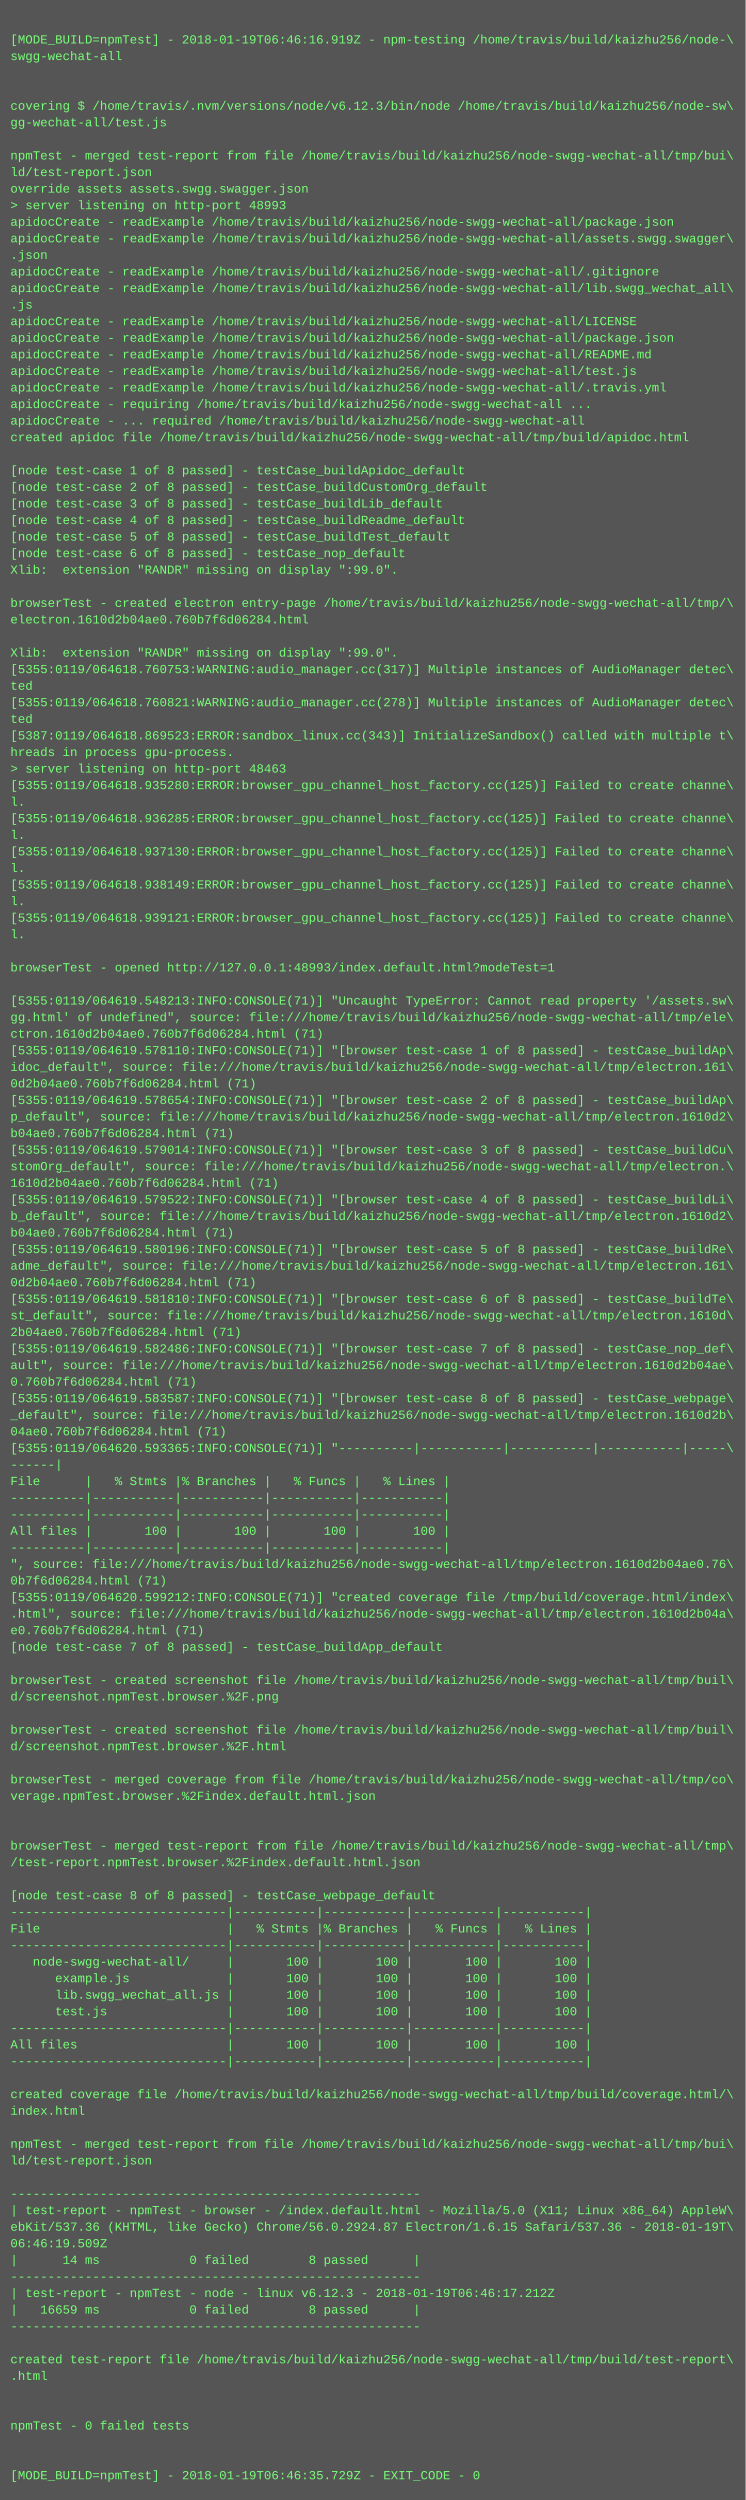
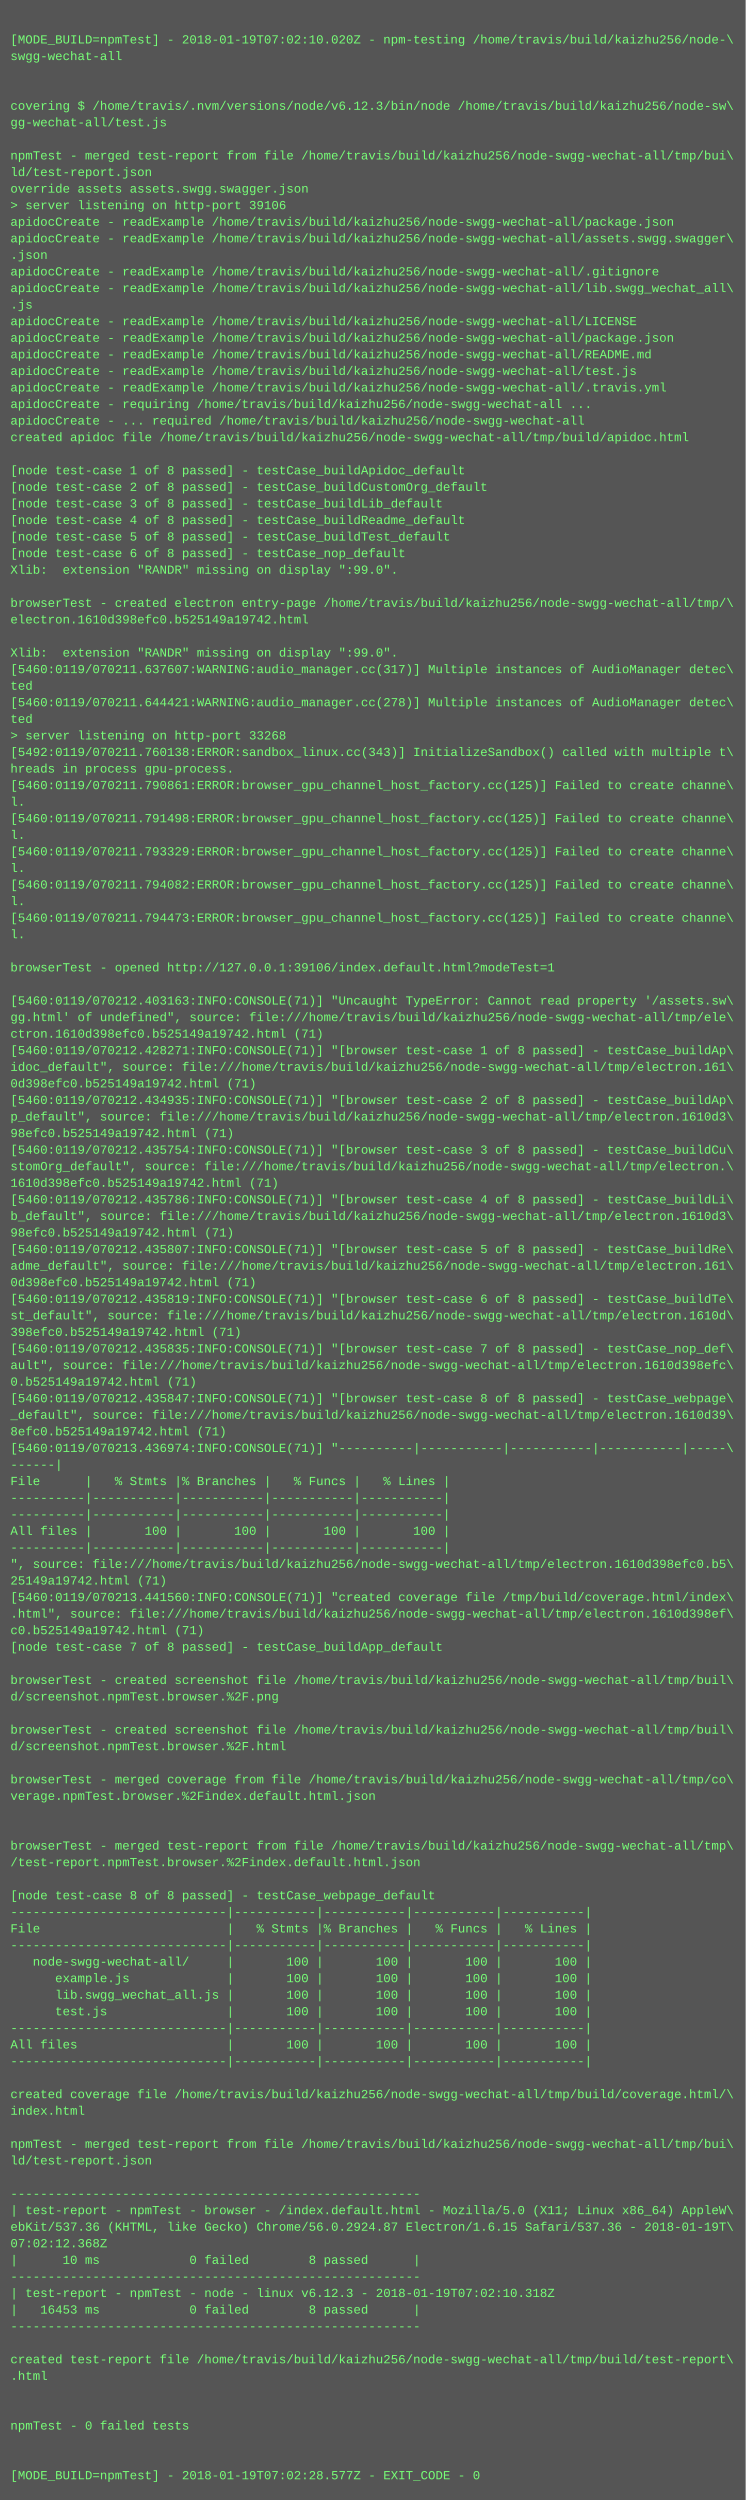
<svg xmlns="http://www.w3.org/2000/svg" height="2414" width="720">
  <rect height="2414" fill="#555" width="720" />
  <text fill="#7f7" font-family="Courier New" font-size="12" xml:space="preserve">
    <tspan x="10" y="26" />
-     <tspan x="10" y="42">[MODE_BUILD=npmTest] - 2018-01-19T06:46:16.919Z - npm-testing /home/travis/build/kaizhu256/node-\</tspan>
+     <tspan x="10" y="42">[MODE_BUILD=npmTest] - 2018-01-19T07:02:10.020Z - npm-testing /home/travis/build/kaizhu256/node-\</tspan>
    <tspan x="10" y="58">swgg-wechat-all</tspan>
    <tspan x="10" y="74" />
    <tspan x="10" y="90" />
    <tspan x="10" y="106">covering $ /home/travis/.nvm/versions/node/v6.12.3/bin/node /home/travis/build/kaizhu256/node-sw\</tspan>
    <tspan x="10" y="122">gg-wechat-all/test.js</tspan>
    <tspan x="10" y="138" />
    <tspan x="10" y="154">npmTest - merged test-report from file /home/travis/build/kaizhu256/node-swgg-wechat-all/tmp/bui\</tspan>
    <tspan x="10" y="170">ld/test-report.json</tspan>
    <tspan x="10" y="186">override assets assets.swgg.swagger.json</tspan>
-     <tspan x="10" y="202">&gt; server listening on http-port 48993</tspan>
+     <tspan x="10" y="202">&gt; server listening on http-port 39106</tspan>
    <tspan x="10" y="218">apidocCreate - readExample /home/travis/build/kaizhu256/node-swgg-wechat-all/package.json</tspan>
    <tspan x="10" y="234">apidocCreate - readExample /home/travis/build/kaizhu256/node-swgg-wechat-all/assets.swgg.swagger\</tspan>
    <tspan x="10" y="250">.json</tspan>
    <tspan x="10" y="266">apidocCreate - readExample /home/travis/build/kaizhu256/node-swgg-wechat-all/.gitignore</tspan>
    <tspan x="10" y="282">apidocCreate - readExample /home/travis/build/kaizhu256/node-swgg-wechat-all/lib.swgg_wechat_all\</tspan>
    <tspan x="10" y="298">.js</tspan>
    <tspan x="10" y="314">apidocCreate - readExample /home/travis/build/kaizhu256/node-swgg-wechat-all/LICENSE</tspan>
    <tspan x="10" y="330">apidocCreate - readExample /home/travis/build/kaizhu256/node-swgg-wechat-all/package.json</tspan>
    <tspan x="10" y="346">apidocCreate - readExample /home/travis/build/kaizhu256/node-swgg-wechat-all/README.md</tspan>
    <tspan x="10" y="362">apidocCreate - readExample /home/travis/build/kaizhu256/node-swgg-wechat-all/test.js</tspan>
    <tspan x="10" y="378">apidocCreate - readExample /home/travis/build/kaizhu256/node-swgg-wechat-all/.travis.yml</tspan>
    <tspan x="10" y="394">apidocCreate - requiring /home/travis/build/kaizhu256/node-swgg-wechat-all ...</tspan>
    <tspan x="10" y="410">apidocCreate - ... required /home/travis/build/kaizhu256/node-swgg-wechat-all</tspan>
    <tspan x="10" y="426">created apidoc file /home/travis/build/kaizhu256/node-swgg-wechat-all/tmp/build/apidoc.html</tspan>
    <tspan x="10" y="442" />
    <tspan x="10" y="458">[node test-case 1 of 8 passed] - testCase_buildApidoc_default</tspan>
    <tspan x="10" y="474">[node test-case 2 of 8 passed] - testCase_buildCustomOrg_default</tspan>
    <tspan x="10" y="490">[node test-case 3 of 8 passed] - testCase_buildLib_default</tspan>
    <tspan x="10" y="506">[node test-case 4 of 8 passed] - testCase_buildReadme_default</tspan>
    <tspan x="10" y="522">[node test-case 5 of 8 passed] - testCase_buildTest_default</tspan>
    <tspan x="10" y="538">[node test-case 6 of 8 passed] - testCase_nop_default</tspan>
    <tspan x="10" y="554">Xlib:  extension "RANDR" missing on display ":99.0".</tspan>
    <tspan x="10" y="570" />
    <tspan x="10" y="586">browserTest - created electron entry-page /home/travis/build/kaizhu256/node-swgg-wechat-all/tmp/\</tspan>
-     <tspan x="10" y="602">electron.1610d2b04ae0.760b7f6d06284.html</tspan>
+     <tspan x="10" y="602">electron.1610d398efc0.b525149a19742.html</tspan>
    <tspan x="10" y="618" />
    <tspan x="10" y="634">Xlib:  extension "RANDR" missing on display ":99.0".</tspan>
-     <tspan x="10" y="650">[5355:0119/064618.760753:WARNING:audio_manager.cc(317)] Multiple instances of AudioManager detec\</tspan>
+     <tspan x="10" y="650">[5460:0119/070211.637607:WARNING:audio_manager.cc(317)] Multiple instances of AudioManager detec\</tspan>
    <tspan x="10" y="666">ted</tspan>
-     <tspan x="10" y="682">[5355:0119/064618.760821:WARNING:audio_manager.cc(278)] Multiple instances of AudioManager detec\</tspan>
+     <tspan x="10" y="682">[5460:0119/070211.644421:WARNING:audio_manager.cc(278)] Multiple instances of AudioManager detec\</tspan>
    <tspan x="10" y="698">ted</tspan>
-     <tspan x="10" y="714">[5387:0119/064618.869523:ERROR:sandbox_linux.cc(343)] InitializeSandbox() called with multiple t\</tspan>
-     <tspan x="10" y="730">hreads in process gpu-process. </tspan>
-     <tspan x="10" y="746">&gt; server listening on http-port 48463</tspan>
-     <tspan x="10" y="762">[5355:0119/064618.935280:ERROR:browser_gpu_channel_host_factory.cc(125)] Failed to create channe\</tspan>
+     <tspan x="10" y="714">&gt; server listening on http-port 33268</tspan>
+     <tspan x="10" y="730">[5492:0119/070211.760138:ERROR:sandbox_linux.cc(343)] InitializeSandbox() called with multiple t\</tspan>
+     <tspan x="10" y="746">hreads in process gpu-process. </tspan>
+     <tspan x="10" y="762">[5460:0119/070211.790861:ERROR:browser_gpu_channel_host_factory.cc(125)] Failed to create channe\</tspan>
    <tspan x="10" y="778">l.</tspan>
-     <tspan x="10" y="794">[5355:0119/064618.936285:ERROR:browser_gpu_channel_host_factory.cc(125)] Failed to create channe\</tspan>
+     <tspan x="10" y="794">[5460:0119/070211.791498:ERROR:browser_gpu_channel_host_factory.cc(125)] Failed to create channe\</tspan>
    <tspan x="10" y="810">l.</tspan>
-     <tspan x="10" y="826">[5355:0119/064618.937130:ERROR:browser_gpu_channel_host_factory.cc(125)] Failed to create channe\</tspan>
+     <tspan x="10" y="826">[5460:0119/070211.793329:ERROR:browser_gpu_channel_host_factory.cc(125)] Failed to create channe\</tspan>
    <tspan x="10" y="842">l.</tspan>
-     <tspan x="10" y="858">[5355:0119/064618.938149:ERROR:browser_gpu_channel_host_factory.cc(125)] Failed to create channe\</tspan>
+     <tspan x="10" y="858">[5460:0119/070211.794082:ERROR:browser_gpu_channel_host_factory.cc(125)] Failed to create channe\</tspan>
    <tspan x="10" y="874">l.</tspan>
-     <tspan x="10" y="890">[5355:0119/064618.939121:ERROR:browser_gpu_channel_host_factory.cc(125)] Failed to create channe\</tspan>
+     <tspan x="10" y="890">[5460:0119/070211.794473:ERROR:browser_gpu_channel_host_factory.cc(125)] Failed to create channe\</tspan>
    <tspan x="10" y="906">l.</tspan>
    <tspan x="10" y="922" />
-     <tspan x="10" y="938">browserTest - opened http://127.0.0.1:48993/index.default.html?modeTest=1</tspan>
+     <tspan x="10" y="938">browserTest - opened http://127.0.0.1:39106/index.default.html?modeTest=1</tspan>
    <tspan x="10" y="954" />
-     <tspan x="10" y="970">[5355:0119/064619.548213:INFO:CONSOLE(71)] "Uncaught TypeError: Cannot read property '/assets.sw\</tspan>
+     <tspan x="10" y="970">[5460:0119/070212.403163:INFO:CONSOLE(71)] "Uncaught TypeError: Cannot read property '/assets.sw\</tspan>
    <tspan x="10" y="986">gg.html' of undefined", source: file:///home/travis/build/kaizhu256/node-swgg-wechat-all/tmp/ele\</tspan>
-     <tspan x="10" y="1002">ctron.1610d2b04ae0.760b7f6d06284.html (71)</tspan>
-     <tspan x="10" y="1018">[5355:0119/064619.578110:INFO:CONSOLE(71)] "[browser test-case 1 of 8 passed] - testCase_buildAp\</tspan>
+     <tspan x="10" y="1002">ctron.1610d398efc0.b525149a19742.html (71)</tspan>
+     <tspan x="10" y="1018">[5460:0119/070212.428271:INFO:CONSOLE(71)] "[browser test-case 1 of 8 passed] - testCase_buildAp\</tspan>
    <tspan x="10" y="1034">idoc_default", source: file:///home/travis/build/kaizhu256/node-swgg-wechat-all/tmp/electron.161\</tspan>
-     <tspan x="10" y="1050">0d2b04ae0.760b7f6d06284.html (71)</tspan>
-     <tspan x="10" y="1066">[5355:0119/064619.578654:INFO:CONSOLE(71)] "[browser test-case 2 of 8 passed] - testCase_buildAp\</tspan>
-     <tspan x="10" y="1082">p_default", source: file:///home/travis/build/kaizhu256/node-swgg-wechat-all/tmp/electron.1610d2\</tspan>
-     <tspan x="10" y="1098">b04ae0.760b7f6d06284.html (71)</tspan>
-     <tspan x="10" y="1114">[5355:0119/064619.579014:INFO:CONSOLE(71)] "[browser test-case 3 of 8 passed] - testCase_buildCu\</tspan>
+     <tspan x="10" y="1050">0d398efc0.b525149a19742.html (71)</tspan>
+     <tspan x="10" y="1066">[5460:0119/070212.434935:INFO:CONSOLE(71)] "[browser test-case 2 of 8 passed] - testCase_buildAp\</tspan>
+     <tspan x="10" y="1082">p_default", source: file:///home/travis/build/kaizhu256/node-swgg-wechat-all/tmp/electron.1610d3\</tspan>
+     <tspan x="10" y="1098">98efc0.b525149a19742.html (71)</tspan>
+     <tspan x="10" y="1114">[5460:0119/070212.435754:INFO:CONSOLE(71)] "[browser test-case 3 of 8 passed] - testCase_buildCu\</tspan>
    <tspan x="10" y="1130">stomOrg_default", source: file:///home/travis/build/kaizhu256/node-swgg-wechat-all/tmp/electron.\</tspan>
-     <tspan x="10" y="1146">1610d2b04ae0.760b7f6d06284.html (71)</tspan>
-     <tspan x="10" y="1162">[5355:0119/064619.579522:INFO:CONSOLE(71)] "[browser test-case 4 of 8 passed] - testCase_buildLi\</tspan>
-     <tspan x="10" y="1178">b_default", source: file:///home/travis/build/kaizhu256/node-swgg-wechat-all/tmp/electron.1610d2\</tspan>
-     <tspan x="10" y="1194">b04ae0.760b7f6d06284.html (71)</tspan>
-     <tspan x="10" y="1210">[5355:0119/064619.580196:INFO:CONSOLE(71)] "[browser test-case 5 of 8 passed] - testCase_buildRe\</tspan>
+     <tspan x="10" y="1146">1610d398efc0.b525149a19742.html (71)</tspan>
+     <tspan x="10" y="1162">[5460:0119/070212.435786:INFO:CONSOLE(71)] "[browser test-case 4 of 8 passed] - testCase_buildLi\</tspan>
+     <tspan x="10" y="1178">b_default", source: file:///home/travis/build/kaizhu256/node-swgg-wechat-all/tmp/electron.1610d3\</tspan>
+     <tspan x="10" y="1194">98efc0.b525149a19742.html (71)</tspan>
+     <tspan x="10" y="1210">[5460:0119/070212.435807:INFO:CONSOLE(71)] "[browser test-case 5 of 8 passed] - testCase_buildRe\</tspan>
    <tspan x="10" y="1226">adme_default", source: file:///home/travis/build/kaizhu256/node-swgg-wechat-all/tmp/electron.161\</tspan>
-     <tspan x="10" y="1242">0d2b04ae0.760b7f6d06284.html (71)</tspan>
-     <tspan x="10" y="1258">[5355:0119/064619.581810:INFO:CONSOLE(71)] "[browser test-case 6 of 8 passed] - testCase_buildTe\</tspan>
+     <tspan x="10" y="1242">0d398efc0.b525149a19742.html (71)</tspan>
+     <tspan x="10" y="1258">[5460:0119/070212.435819:INFO:CONSOLE(71)] "[browser test-case 6 of 8 passed] - testCase_buildTe\</tspan>
    <tspan x="10" y="1274">st_default", source: file:///home/travis/build/kaizhu256/node-swgg-wechat-all/tmp/electron.1610d\</tspan>
-     <tspan x="10" y="1290">2b04ae0.760b7f6d06284.html (71)</tspan>
-     <tspan x="10" y="1306">[5355:0119/064619.582486:INFO:CONSOLE(71)] "[browser test-case 7 of 8 passed] - testCase_nop_def\</tspan>
-     <tspan x="10" y="1322">ault", source: file:///home/travis/build/kaizhu256/node-swgg-wechat-all/tmp/electron.1610d2b04ae\</tspan>
-     <tspan x="10" y="1338">0.760b7f6d06284.html (71)</tspan>
-     <tspan x="10" y="1354">[5355:0119/064619.583587:INFO:CONSOLE(71)] "[browser test-case 8 of 8 passed] - testCase_webpage\</tspan>
-     <tspan x="10" y="1370">_default", source: file:///home/travis/build/kaizhu256/node-swgg-wechat-all/tmp/electron.1610d2b\</tspan>
-     <tspan x="10" y="1386">04ae0.760b7f6d06284.html (71)</tspan>
-     <tspan x="10" y="1402">[5355:0119/064620.593365:INFO:CONSOLE(71)] "----------|-----------|-----------|-----------|-----\</tspan>
+     <tspan x="10" y="1290">398efc0.b525149a19742.html (71)</tspan>
+     <tspan x="10" y="1306">[5460:0119/070212.435835:INFO:CONSOLE(71)] "[browser test-case 7 of 8 passed] - testCase_nop_def\</tspan>
+     <tspan x="10" y="1322">ault", source: file:///home/travis/build/kaizhu256/node-swgg-wechat-all/tmp/electron.1610d398efc\</tspan>
+     <tspan x="10" y="1338">0.b525149a19742.html (71)</tspan>
+     <tspan x="10" y="1354">[5460:0119/070212.435847:INFO:CONSOLE(71)] "[browser test-case 8 of 8 passed] - testCase_webpage\</tspan>
+     <tspan x="10" y="1370">_default", source: file:///home/travis/build/kaizhu256/node-swgg-wechat-all/tmp/electron.1610d39\</tspan>
+     <tspan x="10" y="1386">8efc0.b525149a19742.html (71)</tspan>
+     <tspan x="10" y="1402">[5460:0119/070213.436974:INFO:CONSOLE(71)] "----------|-----------|-----------|-----------|-----\</tspan>
    <tspan x="10" y="1418">------|</tspan>
    <tspan x="10" y="1434">File      |   % Stmts |% Branches |   % Funcs |   % Lines |</tspan>
    <tspan x="10" y="1450">----------|-----------|-----------|-----------|-----------|</tspan>
    <tspan x="10" y="1466">----------|-----------|-----------|-----------|-----------|</tspan>
    <tspan x="10" y="1482">All files |       100 |       100 |       100 |       100 |</tspan>
    <tspan x="10" y="1498">----------|-----------|-----------|-----------|-----------|</tspan>
-     <tspan x="10" y="1514">", source: file:///home/travis/build/kaizhu256/node-swgg-wechat-all/tmp/electron.1610d2b04ae0.76\</tspan>
-     <tspan x="10" y="1530">0b7f6d06284.html (71)</tspan>
-     <tspan x="10" y="1546">[5355:0119/064620.599212:INFO:CONSOLE(71)] "created coverage file /tmp/build/coverage.html/index\</tspan>
-     <tspan x="10" y="1562">.html", source: file:///home/travis/build/kaizhu256/node-swgg-wechat-all/tmp/electron.1610d2b04a\</tspan>
-     <tspan x="10" y="1578">e0.760b7f6d06284.html (71)</tspan>
+     <tspan x="10" y="1514">", source: file:///home/travis/build/kaizhu256/node-swgg-wechat-all/tmp/electron.1610d398efc0.b5\</tspan>
+     <tspan x="10" y="1530">25149a19742.html (71)</tspan>
+     <tspan x="10" y="1546">[5460:0119/070213.441560:INFO:CONSOLE(71)] "created coverage file /tmp/build/coverage.html/index\</tspan>
+     <tspan x="10" y="1562">.html", source: file:///home/travis/build/kaizhu256/node-swgg-wechat-all/tmp/electron.1610d398ef\</tspan>
+     <tspan x="10" y="1578">c0.b525149a19742.html (71)</tspan>
    <tspan x="10" y="1594">[node test-case 7 of 8 passed] - testCase_buildApp_default</tspan>
    <tspan x="10" y="1610" />
    <tspan x="10" y="1626">browserTest - created screenshot file /home/travis/build/kaizhu256/node-swgg-wechat-all/tmp/buil\</tspan>
    <tspan x="10" y="1642">d/screenshot.npmTest.browser.%2F.png</tspan>
    <tspan x="10" y="1658" />
    <tspan x="10" y="1674">browserTest - created screenshot file /home/travis/build/kaizhu256/node-swgg-wechat-all/tmp/buil\</tspan>
    <tspan x="10" y="1690">d/screenshot.npmTest.browser.%2F.html</tspan>
    <tspan x="10" y="1706" />
    <tspan x="10" y="1722">browserTest - merged coverage from file /home/travis/build/kaizhu256/node-swgg-wechat-all/tmp/co\</tspan>
    <tspan x="10" y="1738">verage.npmTest.browser.%2Findex.default.html.json</tspan>
    <tspan x="10" y="1754" />
    <tspan x="10" y="1770" />
    <tspan x="10" y="1786">browserTest - merged test-report from file /home/travis/build/kaizhu256/node-swgg-wechat-all/tmp\</tspan>
    <tspan x="10" y="1802">/test-report.npmTest.browser.%2Findex.default.html.json</tspan>
    <tspan x="10" y="1818" />
    <tspan x="10" y="1834">[node test-case 8 of 8 passed] - testCase_webpage_default</tspan>
    <tspan x="10" y="1850">-----------------------------|-----------|-----------|-----------|-----------|</tspan>
    <tspan x="10" y="1866">File                         |   % Stmts |% Branches |   % Funcs |   % Lines |</tspan>
    <tspan x="10" y="1882">-----------------------------|-----------|-----------|-----------|-----------|</tspan>
    <tspan x="10" y="1898">   node-swgg-wechat-all/     |       100 |       100 |       100 |       100 |</tspan>
    <tspan x="10" y="1914">      example.js             |       100 |       100 |       100 |       100 |</tspan>
    <tspan x="10" y="1930">      lib.swgg_wechat_all.js |       100 |       100 |       100 |       100 |</tspan>
    <tspan x="10" y="1946">      test.js                |       100 |       100 |       100 |       100 |</tspan>
    <tspan x="10" y="1962">-----------------------------|-----------|-----------|-----------|-----------|</tspan>
    <tspan x="10" y="1978">All files                    |       100 |       100 |       100 |       100 |</tspan>
    <tspan x="10" y="1994">-----------------------------|-----------|-----------|-----------|-----------|</tspan>
    <tspan x="10" y="2010" />
    <tspan x="10" y="2026">created coverage file /home/travis/build/kaizhu256/node-swgg-wechat-all/tmp/build/coverage.html/\</tspan>
    <tspan x="10" y="2042">index.html</tspan>
    <tspan x="10" y="2058" />
    <tspan x="10" y="2074">npmTest - merged test-report from file /home/travis/build/kaizhu256/node-swgg-wechat-all/tmp/bui\</tspan>
    <tspan x="10" y="2090">ld/test-report.json</tspan>
    <tspan x="10" y="2106" />
    <tspan x="10" y="2122">-------------------------------------------------------</tspan>
    <tspan x="10" y="2138">| test-report - npmTest - browser - /index.default.html - Mozilla/5.0 (X11; Linux x86_64) AppleW\</tspan>
    <tspan x="10" y="2154">ebKit/537.36 (KHTML, like Gecko) Chrome/56.0.2924.87 Electron/1.6.15 Safari/537.36 - 2018-01-19T\</tspan>
-     <tspan x="10" y="2170">06:46:19.509Z</tspan>
-     <tspan x="10" y="2186">|      14 ms            0 failed        8 passed      |</tspan>
+     <tspan x="10" y="2170">07:02:12.368Z</tspan>
+     <tspan x="10" y="2186">|      10 ms            0 failed        8 passed      |</tspan>
    <tspan x="10" y="2202">-------------------------------------------------------</tspan>
-     <tspan x="10" y="2218">| test-report - npmTest - node - linux v6.12.3 - 2018-01-19T06:46:17.212Z</tspan>
-     <tspan x="10" y="2234">|   16659 ms            0 failed        8 passed      |</tspan>
+     <tspan x="10" y="2218">| test-report - npmTest - node - linux v6.12.3 - 2018-01-19T07:02:10.318Z</tspan>
+     <tspan x="10" y="2234">|   16453 ms            0 failed        8 passed      |</tspan>
    <tspan x="10" y="2250">-------------------------------------------------------</tspan>
    <tspan x="10" y="2266" />
    <tspan x="10" y="2282">created test-report file /home/travis/build/kaizhu256/node-swgg-wechat-all/tmp/build/test-report\</tspan>
    <tspan x="10" y="2298">.html</tspan>
    <tspan x="10" y="2314" />
    <tspan x="10" y="2330" />
    <tspan x="10" y="2346">npmTest - 0 failed tests</tspan>
    <tspan x="10" y="2362" />
    <tspan x="10" y="2378" />
-     <tspan x="10" y="2394">[MODE_BUILD=npmTest] - 2018-01-19T06:46:35.729Z - EXIT_CODE - 0</tspan>
+     <tspan x="10" y="2394">[MODE_BUILD=npmTest] - 2018-01-19T07:02:28.577Z - EXIT_CODE - 0</tspan>
  </text>
</svg>
